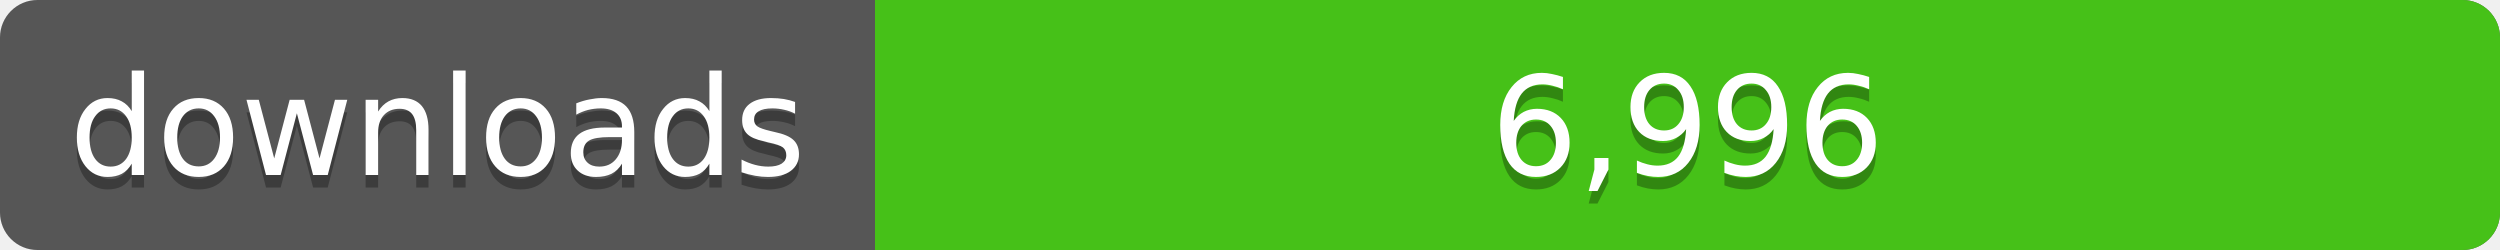
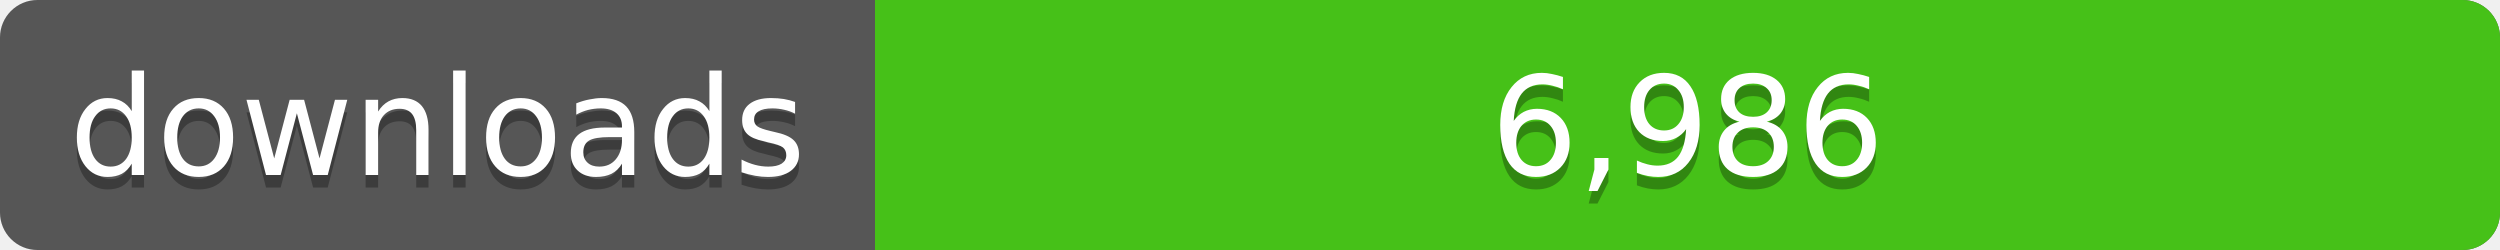
<svg xmlns="http://www.w3.org/2000/svg" width="200" height="20">
  <linearGradient id="a" x2="0" y2="100%%">
    <stop offset="0" stop-color="#bbb" stop-opacity=".1" />
    <stop offset="1" stop-opacity=".1" />
  </linearGradient>
  <rect rx="3" width="200" height="20" fill="#555" />
  <rect rx="3" x="70" width="130" height="20" fill="#4c1" />
  <path fill="#4c1" d="M70 0h4v20h-4z" />
  <rect rx="3" width="200" height="20" fill="url(#a)" />
  <g fill="#fff" text-anchor="middle" font-family="DejaVu Sans,Verdana,Geneva,sans-serif" font-size="11">
    <text x="35" y="15" fill="#010101" fill-opacity=".3">downloads</text>
    <text x="35" y="14">downloads</text>
-     <text x="135" y="15" fill="#010101" fill-opacity=".3">6,996</text>
-     <text x="135" y="14">6,996</text>
+     <text x="135" y="15" fill="#010101" fill-opacity=".3">6,986</text>
+     <text x="135" y="14">6,986</text>
  </g>
</svg>
